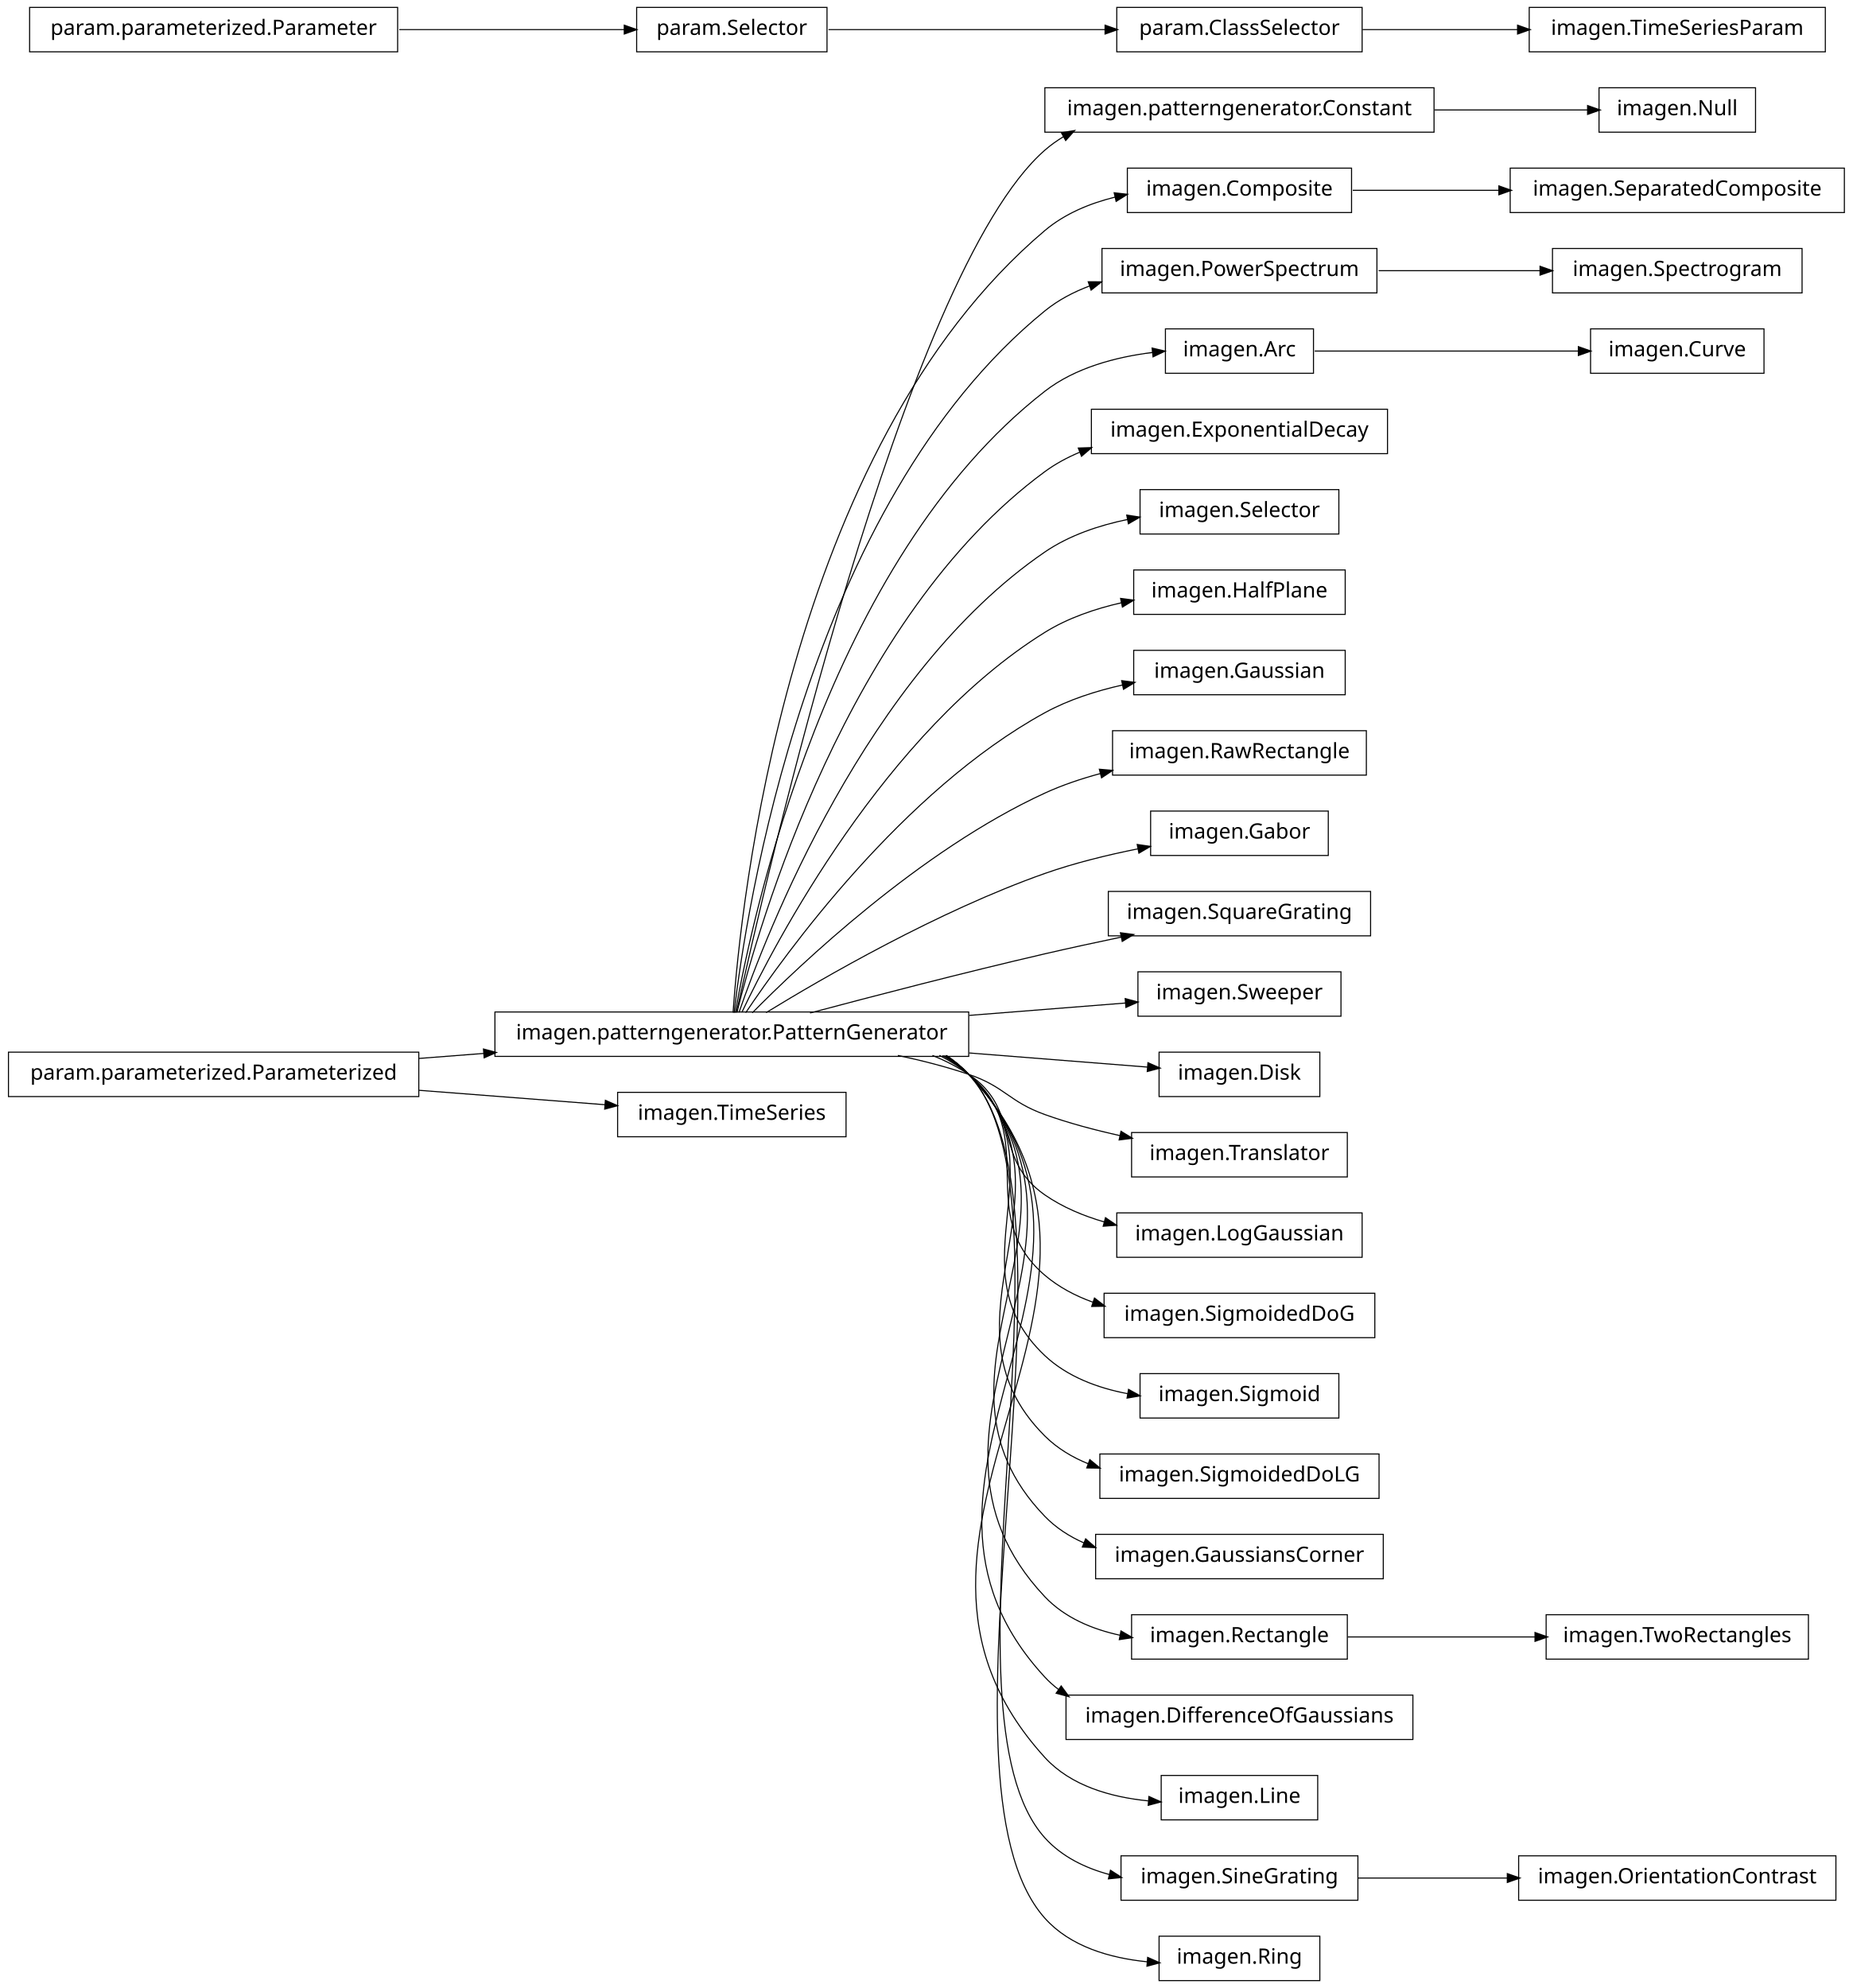
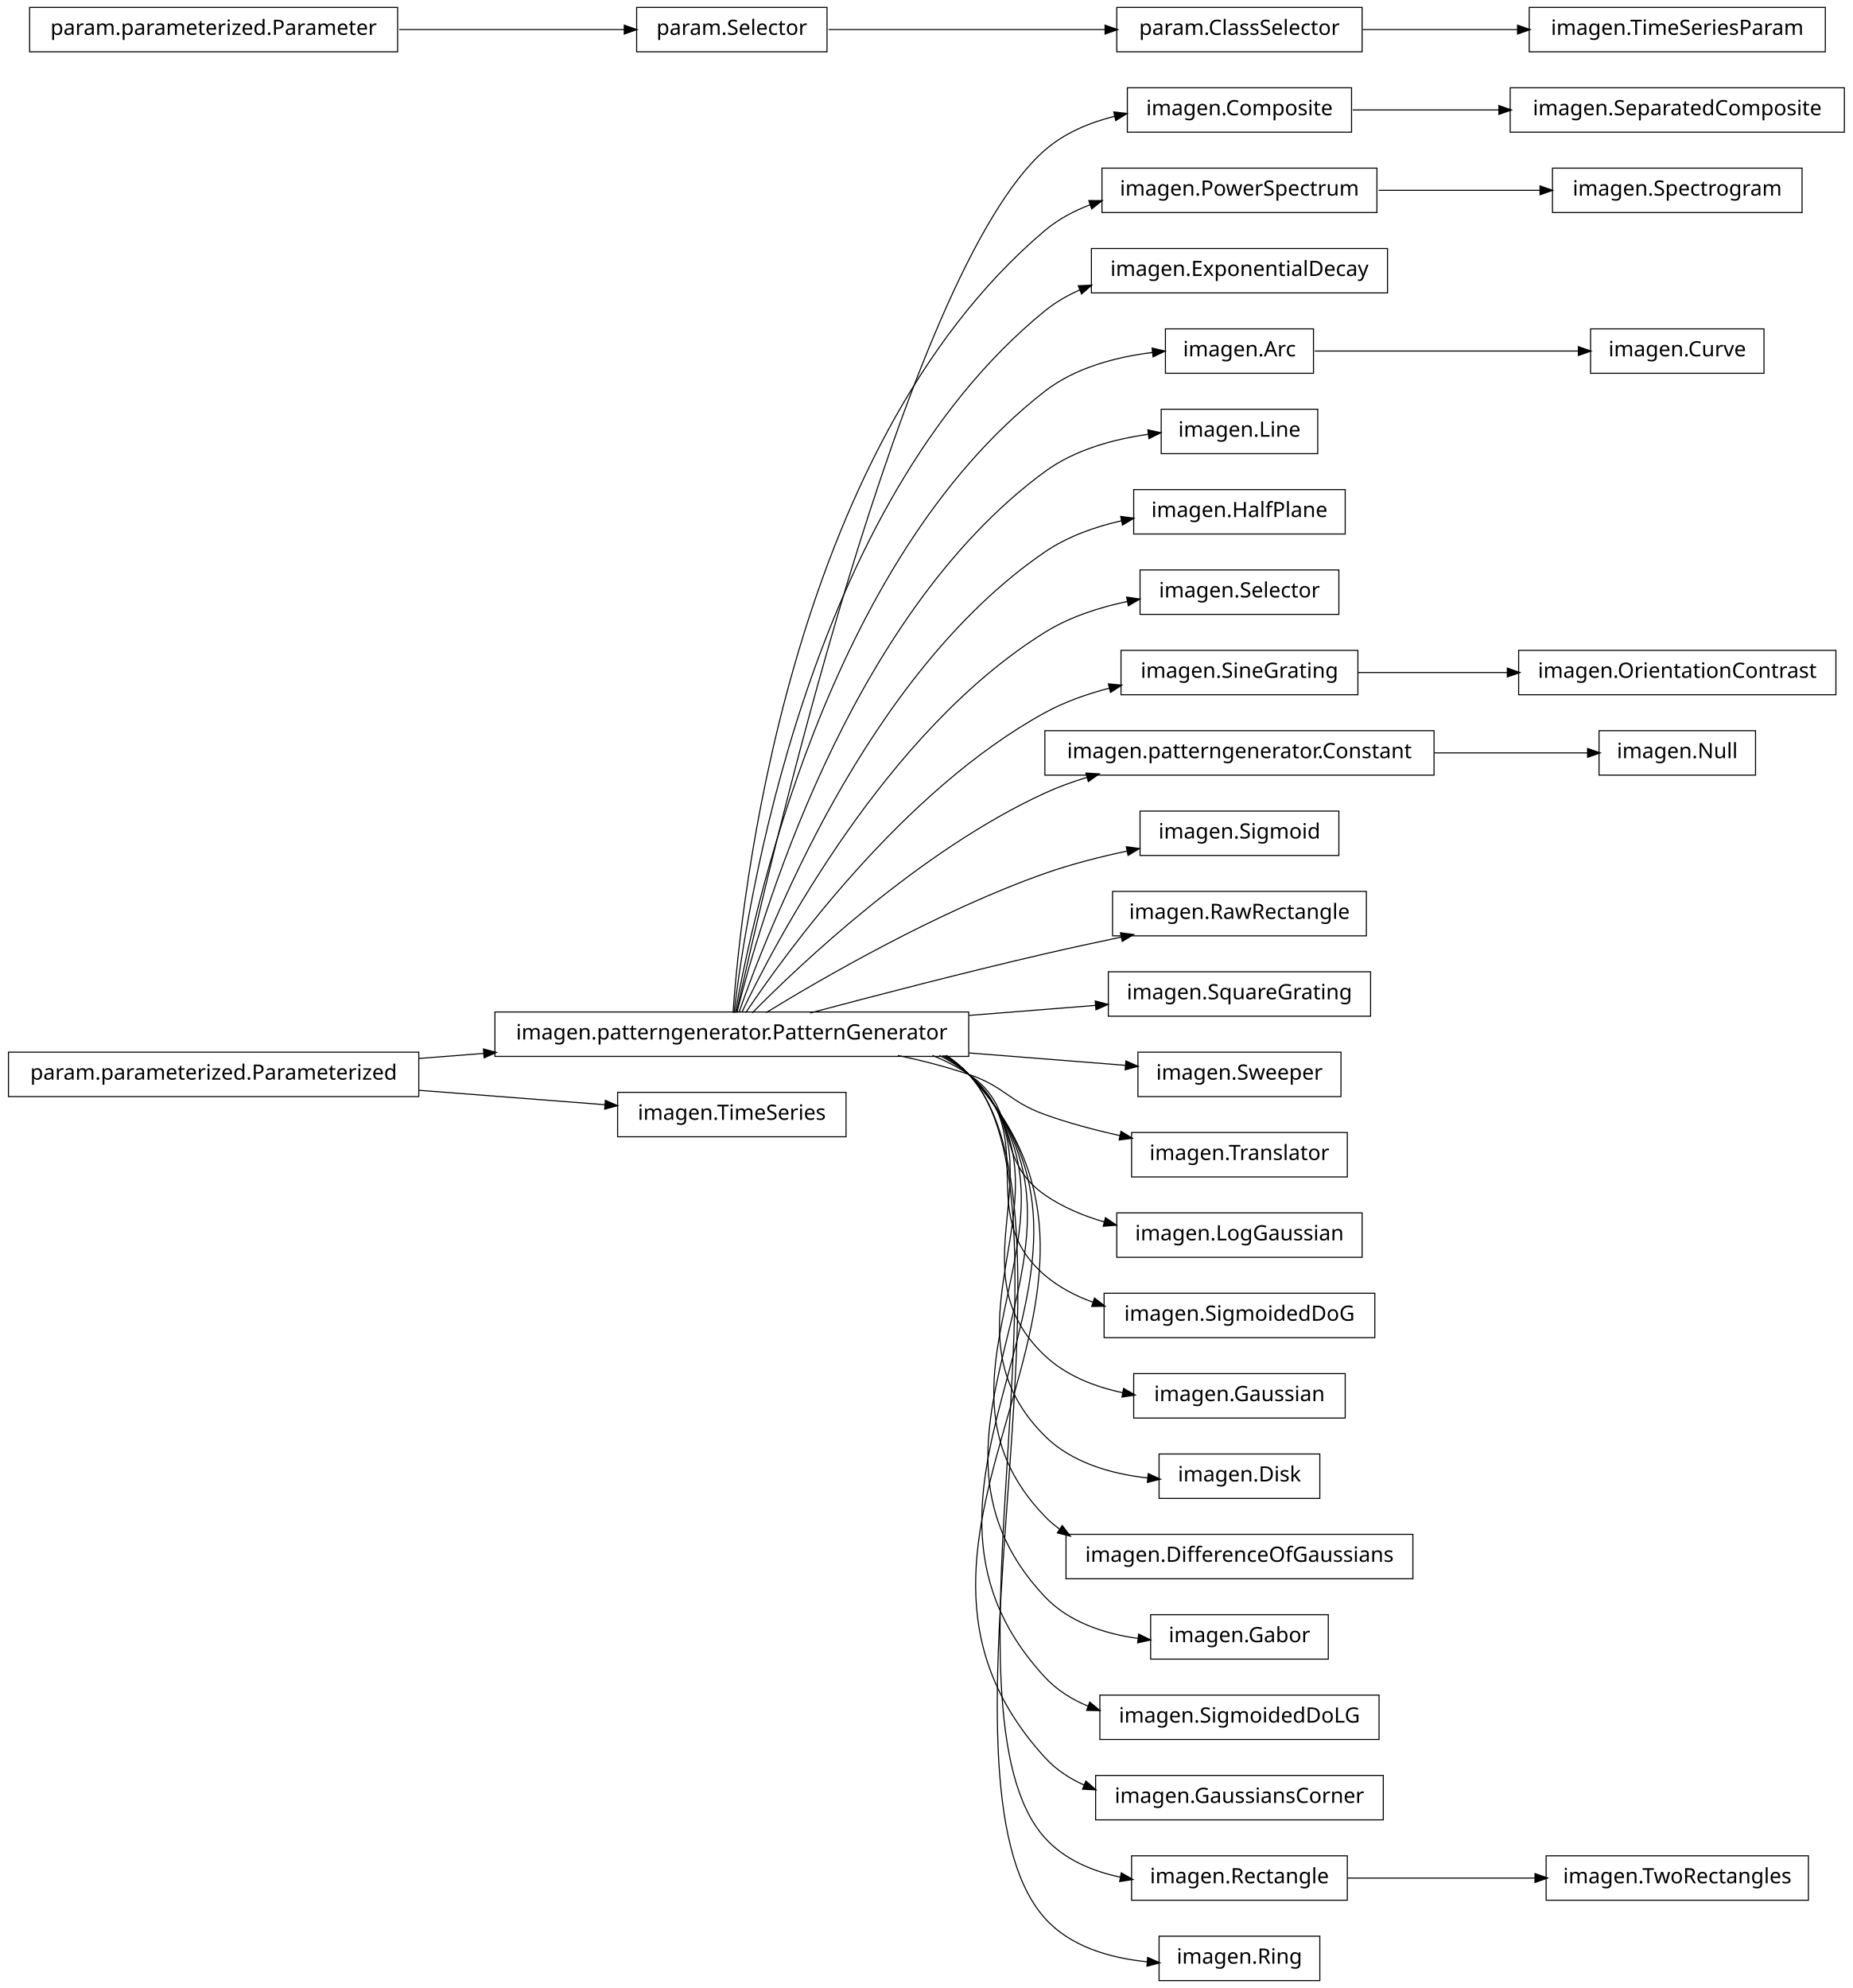
<svg xmlns="http://www.w3.org/2000/svg" width="876pt" height="940pt" viewBox="0.00 0.00 876.00 940.00">
  <g id="graph1" class="graph" transform="scale(1 1) rotate(0) translate(4 936)">
    <polygon fill="white" stroke="white" points="-4,5 -4,-936 873,-936 873,5 -4,5" />
    <g id="node1" class="node">
-       <polygon fill="none" stroke="black" stroke-width="0.5" points="826,-894.5 752,-894.5 752,-873.5 826,-873.5 826,-894.5" />
-       <text text-anchor="middle" x="789" y="-881.5" font-family="Vera" font-size="10.00">imagen.Null</text>
+       <polygon fill="none" stroke="black" stroke-width="0.5" points="635,-894.5 529,-894.5 529,-873.5 635,-873.5 635,-894.5" />
+       <text text-anchor="middle" x="582" y="-881.5" font-family="Vera" font-size="10.00">imagen.Composite</text>
+     </g>
+     <g id="node63" class="node">
+       <polygon fill="none" stroke="black" stroke-width="0.5" points="868,-894.5 710,-894.5 710,-873.5 868,-873.5 868,-894.5" />
+       <text text-anchor="middle" x="789" y="-881.5" font-family="Vera" font-size="10.00">imagen.SeparatedComposite</text>
+     </g>
+     <g id="edge60" class="edge">
+       <path fill="none" stroke="black" stroke-width="0.5" d="M635.577,-884C656.626,-884 681.297,-884 704.625,-884" />
+       <polygon fill="black" stroke="black" points="704.893,-885.75 709.893,-884 704.892,-882.25 704.893,-885.75" />
    </g>
    <g id="node2" class="node">
-       <polygon fill="none" stroke="black" stroke-width="0.5" points="674,-894.5 490,-894.5 490,-873.5 674,-873.5 674,-894.5" />
-       <text text-anchor="middle" x="582" y="-881.5" font-family="Vera" font-size="10.00">imagen.patterngenerator.Constant</text>
-     </g>
-     <g id="edge2" class="edge">
-       <path fill="none" stroke="black" stroke-width="0.5" d="M674.3,-884C699.545,-884 725.69,-884 746.63,-884" />
-       <polygon fill="black" stroke="black" points="746.839,-885.75 751.839,-884 746.838,-882.25 746.839,-885.75" />
-     </g>
-     <g id="node4" class="node">
-       <polygon fill="none" stroke="black" stroke-width="0.5" points="635,-856.5 529,-856.5 529,-835.5 635,-835.5 635,-856.5" />
-       <text text-anchor="middle" x="582" y="-843.5" font-family="Vera" font-size="10.00">imagen.Composite</text>
-     </g>
-     <g id="node58" class="node">
-       <polygon fill="none" stroke="black" stroke-width="0.5" points="868,-856.5 710,-856.5 710,-835.5 868,-835.5 868,-856.5" />
-       <text text-anchor="middle" x="789" y="-843.5" font-family="Vera" font-size="10.00">imagen.SeparatedComposite</text>
-     </g>
-     <g id="edge56" class="edge">
-       <path fill="none" stroke="black" stroke-width="0.5" d="M635.577,-846C656.626,-846 681.297,-846 704.625,-846" />
-       <polygon fill="black" stroke="black" points="704.893,-847.75 709.893,-846 704.892,-844.25 704.893,-847.75" />
-     </g>
-     <g id="node5" class="node">
      <polygon fill="none" stroke="black" stroke-width="0.5" points="454,-457.5 230,-457.5 230,-436.5 454,-436.5 454,-457.5" />
      <text text-anchor="middle" x="342" y="-444.5" font-family="Vera" font-size="10.00">imagen.patterngenerator.PatternGenerator</text>
    </g>
-     <g id="edge20" class="edge">
-       <path fill="none" stroke="black" stroke-width="0.5" d="M344.205,-457.259C356.982,-515.776 423.271,-806.818 490,-865 492.789,-867.432 495.806,-869.582 498.989,-871.481" />
-       <polygon fill="black" stroke="black" points="498.202,-873.045 503.427,-873.917 499.886,-869.977 498.202,-873.045" />
-     </g>
-     <g id="edge4" class="edge">
-       <path fill="none" stroke="black" stroke-width="0.5" d="M342.586,-457.178C346.009,-506.641 367.778,-723.734 490,-827 499.375,-834.921 511.187,-839.826 523.194,-842.806" />
-       <polygon fill="black" stroke="black" points="523.083,-844.574 528.346,-843.967 523.853,-841.16 523.083,-844.574" />
-     </g>
-     <g id="node9" class="node">
-       <polygon fill="none" stroke="black" stroke-width="0.5" points="647,-818.5 517,-818.5 517,-797.5 647,-797.5 647,-818.5" />
-       <text text-anchor="middle" x="582" y="-805.5" font-family="Vera" font-size="10.00">imagen.PowerSpectrum</text>
-     </g>
-     <g id="edge34" class="edge">
-       <path fill="none" stroke="black" stroke-width="0.5" d="M343.054,-457.096C348.456,-503.427 377.339,-697.332 490,-789 496.286,-794.115 503.597,-797.959 511.3,-800.835" />
-       <polygon fill="black" stroke="black" points="510.843,-802.528 516.14,-802.503 511.983,-799.219 510.843,-802.528" />
-     </g>
-     <g id="node16" class="node">
+     <g id="edge2" class="edge">
+       <path fill="none" stroke="black" stroke-width="0.5" d="M344.205,-457.259C356.982,-515.776 423.271,-806.818 490,-865 499.25,-873.065 511.012,-878.031 523.008,-881.022" />
+       <polygon fill="black" stroke="black" points="522.895,-882.791 528.158,-882.186 523.667,-879.377 522.895,-882.791" />
+     </g>
+     <g id="node5" class="node">
+       <polygon fill="none" stroke="black" stroke-width="0.5" points="647,-856.5 517,-856.5 517,-835.5 647,-835.5 647,-856.5" />
+       <text text-anchor="middle" x="582" y="-843.5" font-family="Vera" font-size="10.00">imagen.PowerSpectrum</text>
+     </g>
+     <g id="edge30" class="edge">
+       <path fill="none" stroke="black" stroke-width="0.5" d="M342.586,-457.178C346.009,-506.641 367.778,-723.734 490,-827 496.293,-832.317 503.685,-836.276 511.497,-839.205" />
+       <polygon fill="black" stroke="black" points="511.112,-840.923 516.409,-840.898 512.253,-837.614 511.112,-840.923" />
+     </g>
+     <g id="node8" class="node">
+       <polygon fill="none" stroke="black" stroke-width="0.5" points="652,-818.5 512,-818.5 512,-797.5 652,-797.5 652,-818.5" />
+       <text text-anchor="middle" x="582" y="-805.5" font-family="Vera" font-size="10.00">imagen.ExponentialDecay</text>
+     </g>
+     <g id="edge6" class="edge">
+       <path fill="none" stroke="black" stroke-width="0.5" d="M343.054,-457.096C348.456,-503.427 377.339,-697.332 490,-789 495.04,-793.101 500.741,-796.386 506.773,-799.009" />
+       <polygon fill="black" stroke="black" points="506.153,-800.646 511.445,-800.889 507.459,-797.399 506.153,-800.646" />
+     </g>
+     <g id="node13" class="node">
      <polygon fill="none" stroke="black" stroke-width="0.5" points="617,-780.5 547,-780.5 547,-759.5 617,-759.5 617,-780.5" />
      <text text-anchor="middle" x="582" y="-767.5" font-family="Vera" font-size="10.00">imagen.Arc</text>
    </g>
-     <g id="edge12" class="edge">
+     <g id="edge10" class="edge">
      <path fill="none" stroke="black" stroke-width="0.5" d="M343.642,-457.137C351.211,-500.38 386.877,-670.851 490,-751 504.354,-762.156 523.651,-767.199 540.864,-769.338" />
      <polygon fill="black" stroke="black" points="540.971,-771.11 546.132,-769.912 541.351,-767.63 540.971,-771.11" />
    </g>
-     <g id="node18" class="node">
-       <polygon fill="none" stroke="black" stroke-width="0.5" points="652,-742.5 512,-742.5 512,-721.5 652,-721.5 652,-742.5" />
-       <text text-anchor="middle" x="582" y="-729.5" font-family="Vera" font-size="10.00">imagen.ExponentialDecay</text>
+     <g id="node15" class="node">
+       <polygon fill="none" stroke="black" stroke-width="0.5" points="619,-742.5 545,-742.5 545,-721.5 619,-721.5 619,-742.5" />
+       <text text-anchor="middle" x="582" y="-729.5" font-family="Vera" font-size="10.00">imagen.Line</text>
+     </g>
+     <g id="edge12" class="edge">
+       <path fill="none" stroke="black" stroke-width="0.5" d="M344.397,-457.219C354.341,-497.199 396.286,-644.188 490,-713 504.058,-723.322 522.425,-728.336 539.047,-730.676" />
+       <polygon fill="black" stroke="black" points="538.964,-732.429 544.143,-731.319 539.402,-728.956 538.964,-732.429" />
+     </g>
+     <g id="node17" class="node">
+       <polygon fill="none" stroke="black" stroke-width="0.5" points="632,-704.5 532,-704.5 532,-683.5 632,-683.5 632,-704.5" />
+       <text text-anchor="middle" x="582" y="-691.5" font-family="Vera" font-size="10.00">imagen.HalfPlane</text>
    </g>
    <g id="edge14" class="edge">
-       <path fill="none" stroke="black" stroke-width="0.5" d="M344.397,-457.219C354.341,-497.199 396.286,-644.188 490,-713 495.032,-716.695 500.617,-719.71 506.476,-722.166" />
-       <polygon fill="black" stroke="black" points="506.162,-723.921 511.456,-724.099 507.429,-720.658 506.162,-723.921" />
-     </g>
-     <g id="node20" class="node">
-       <polygon fill="none" stroke="black" stroke-width="0.5" points="629,-704.5 535,-704.5 535,-683.5 629,-683.5 629,-704.5" />
-       <text text-anchor="middle" x="582" y="-691.5" font-family="Vera" font-size="10.00">imagen.Selector</text>
+       <path fill="none" stroke="black" stroke-width="0.5" d="M345.371,-457.24C357.895,-493.576 405.443,-617.232 490,-675 500.7,-682.31 513.62,-686.912 526.351,-689.784" />
+       <polygon fill="black" stroke="black" points="526.154,-691.53 531.406,-690.838 526.868,-688.104 526.154,-691.53" />
+     </g>
+     <g id="node19" class="node">
+       <polygon fill="none" stroke="black" stroke-width="0.5" points="629,-666.5 535,-666.5 535,-645.5 629,-645.5 629,-666.5" />
+       <text text-anchor="middle" x="582" y="-653.5" font-family="Vera" font-size="10.00">imagen.Selector</text>
    </g>
    <g id="edge16" class="edge">
-       <path fill="none" stroke="black" stroke-width="0.5" d="M345.371,-457.24C357.895,-493.576 405.443,-617.232 490,-675 501.514,-682.866 515.599,-687.597 529.254,-690.41" />
-       <polygon fill="black" stroke="black" points="529.02,-692.147 534.259,-691.362 529.674,-688.709 529.02,-692.147" />
-     </g>
-     <g id="node22" class="node">
-       <polygon fill="none" stroke="black" stroke-width="0.5" points="632,-666.5 532,-666.5 532,-645.5 632,-645.5 632,-666.5" />
-       <text text-anchor="middle" x="582" y="-653.5" font-family="Vera" font-size="10.00">imagen.HalfPlane</text>
+       <path fill="none" stroke="black" stroke-width="0.5" d="M346.723,-457.3C362.136,-489.668 414.37,-589.969 490,-637 501.718,-644.287 515.74,-648.833 529.263,-651.653" />
+       <polygon fill="black" stroke="black" points="528.975,-653.38 534.217,-652.616 529.643,-649.944 528.975,-653.38" />
+     </g>
+     <g id="node21" class="node">
+       <polygon fill="none" stroke="black" stroke-width="0.5" points="638,-628.5 526,-628.5 526,-607.5 638,-607.5 638,-628.5" />
+       <text text-anchor="middle" x="582" y="-615.5" font-family="Vera" font-size="10.00">imagen.SineGrating</text>
    </g>
    <g id="edge18" class="edge">
-       <path fill="none" stroke="black" stroke-width="0.5" d="M346.723,-457.3C362.136,-489.668 414.37,-589.969 490,-637 500.882,-643.767 513.75,-648.17 526.361,-651.023" />
-       <polygon fill="black" stroke="black" points="526.11,-652.758 531.364,-652.078 526.833,-649.334 526.11,-652.758" />
+       <path fill="none" stroke="black" stroke-width="0.5" d="M348.572,-457.145C367.101,-484.853 422.812,-562.191 490,-599 499.427,-604.165 510.097,-607.929 520.747,-610.672" />
+       <polygon fill="black" stroke="black" points="520.361,-612.38 525.634,-611.862 521.19,-608.979 520.361,-612.38" />
+     </g>
+     <g id="node23" class="node">
+       <polygon fill="none" stroke="black" stroke-width="0.5" points="674,-590.5 490,-590.5 490,-569.5 674,-569.5 674,-590.5" />
+       <text text-anchor="middle" x="582" y="-577.5" font-family="Vera" font-size="10.00">imagen.patterngenerator.Constant</text>
+     </g>
+     <g id="edge20" class="edge">
+       <path fill="none" stroke="black" stroke-width="0.5" d="M351.684,-457.097C373.872,-479.589 431.039,-533.959 490,-561 496.384,-563.928 503.223,-566.408 510.184,-568.509" />
+       <polygon fill="black" stroke="black" points="509.729,-570.199 515.019,-569.903 510.699,-566.836 509.729,-570.199" />
    </g>
    <g id="node25" class="node">
-       <polygon fill="none" stroke="black" stroke-width="0.5" points="632,-628.5 532,-628.5 532,-607.5 632,-607.5 632,-628.5" />
-       <text text-anchor="middle" x="582" y="-615.5" font-family="Vera" font-size="10.00">imagen.Gaussian</text>
+       <polygon fill="none" stroke="black" stroke-width="0.5" points="629,-552.5 535,-552.5 535,-531.5 629,-531.5 629,-552.5" />
+       <text text-anchor="middle" x="582" y="-539.5" font-family="Vera" font-size="10.00">imagen.Sigmoid</text>
    </g>
    <g id="edge22" class="edge">
-       <path fill="none" stroke="black" stroke-width="0.5" d="M348.572,-457.145C367.101,-484.853 422.812,-562.191 490,-599 501.238,-605.157 514.244,-609.324 526.874,-612.143" />
-       <polygon fill="black" stroke="black" points="526.626,-613.879 531.879,-613.196 527.346,-610.454 526.626,-613.879" />
+       <path fill="none" stroke="black" stroke-width="0.5" d="M358.209,-457.194C384.757,-473.453 439.606,-505.229 490,-523 502.356,-527.357 516.018,-530.851 528.948,-533.594" />
+       <polygon fill="black" stroke="black" points="528.803,-535.351 534.054,-534.647 529.51,-531.923 528.803,-535.351" />
    </g>
    <g id="node27" class="node">
-       <polygon fill="none" stroke="black" stroke-width="0.5" points="642,-590.5 522,-590.5 522,-569.5 642,-569.5 642,-590.5" />
-       <text text-anchor="middle" x="582" y="-577.5" font-family="Vera" font-size="10.00">imagen.RawRectangle</text>
+       <polygon fill="none" stroke="black" stroke-width="0.5" points="642,-514.5 522,-514.5 522,-493.5 642,-493.5 642,-514.5" />
+       <text text-anchor="middle" x="582" y="-501.5" font-family="Vera" font-size="10.00">imagen.RawRectangle</text>
    </g>
    <g id="edge24" class="edge">
-       <path fill="none" stroke="black" stroke-width="0.5" d="M351.684,-457.097C373.872,-479.589 431.039,-533.959 490,-561 498.255,-564.786 507.273,-567.824 516.329,-570.26" />
-       <polygon fill="black" stroke="black" points="516.082,-572.004 521.361,-571.553 516.953,-568.614 516.082,-572.004" />
-     </g>
-     <g id="node29" class="node">
-       <polygon fill="none" stroke="black" stroke-width="0.5" points="624,-552.5 540,-552.5 540,-531.5 624,-531.5 624,-552.5" />
-       <text text-anchor="middle" x="582" y="-539.5" font-family="Vera" font-size="10.00">imagen.Gabor</text>
-     </g>
-     <g id="edge26" class="edge">
-       <path fill="none" stroke="black" stroke-width="0.5" d="M358.209,-457.194C384.757,-473.453 439.606,-505.229 490,-523 503.973,-527.927 519.614,-531.75 533.98,-534.632" />
-       <polygon fill="black" stroke="black" points="533.967,-536.412 539.209,-535.652 534.636,-532.977 533.967,-536.412" />
-     </g>
-     <g id="node31" class="node">
-       <polygon fill="none" stroke="black" stroke-width="0.5" points="644,-514.5 520,-514.5 520,-493.5 644,-493.5 644,-514.5" />
-       <text text-anchor="middle" x="582" y="-501.5" font-family="Vera" font-size="10.00">imagen.SquareGrating</text>
-     </g>
-     <g id="edge28" class="edge">
      <path fill="none" stroke="black" stroke-width="0.5" d="M378.982,-457.017C408.848,-464.981 452.009,-476.205 490,-485 501.678,-487.704 514.235,-490.421 526.202,-492.921" />
      <polygon fill="black" stroke="black" points="526.039,-494.675 531.29,-493.979 526.751,-491.248 526.039,-494.675" />
    </g>
-     <g id="node34" class="node">
-       <polygon fill="none" stroke="black" stroke-width="0.5" points="630,-476.5 534,-476.5 534,-455.5 630,-455.5 630,-476.5" />
-       <text text-anchor="middle" x="582" y="-463.5" font-family="Vera" font-size="10.00">imagen.Sweeper</text>
-     </g>
-     <g id="edge32" class="edge">
-       <path fill="none" stroke="black" stroke-width="0.5" d="M454.27,-455.888C480.021,-457.927 506.249,-460.003 528.184,-461.74" />
-       <polygon fill="black" stroke="black" points="528.251,-463.5 533.374,-462.15 528.527,-460.011 528.251,-463.5" />
-     </g>
-     <g id="node37" class="node">
-       <polygon fill="none" stroke="black" stroke-width="0.5" points="620,-438.5 544,-438.5 544,-417.5 620,-417.5 620,-438.5" />
-       <text text-anchor="middle" x="582" y="-425.5" font-family="Vera" font-size="10.00">imagen.Disk</text>
-     </g>
-     <g id="edge36" class="edge">
-       <path fill="none" stroke="black" stroke-width="0.5" d="M454.27,-438.112C484.213,-435.741 514.8,-433.32 538.533,-431.441" />
-       <polygon fill="black" stroke="black" points="538.951,-433.164 543.797,-431.024 538.675,-429.675 538.951,-433.164" />
-     </g>
-     <g id="node39" class="node">
+     <g id="node29" class="node">
+       <polygon fill="none" stroke="black" stroke-width="0.5" points="644,-476.5 520,-476.5 520,-455.5 644,-455.5 644,-476.5" />
+       <text text-anchor="middle" x="582" y="-463.5" font-family="Vera" font-size="10.00">imagen.SquareGrating</text>
+     </g>
+     <g id="edge26" class="edge">
+       <path fill="none" stroke="black" stroke-width="0.5" d="M454.27,-455.888C474.677,-457.504 495.384,-459.143 514.015,-460.618" />
+       <polygon fill="black" stroke="black" points="514.091,-462.379 519.213,-461.029 514.367,-458.89 514.091,-462.379" />
+     </g>
+     <g id="node31" class="node">
+       <polygon fill="none" stroke="black" stroke-width="0.5" points="630,-438.5 534,-438.5 534,-417.5 630,-417.5 630,-438.5" />
+       <text text-anchor="middle" x="582" y="-425.5" font-family="Vera" font-size="10.00">imagen.Sweeper</text>
+     </g>
+     <g id="edge28" class="edge">
+       <path fill="none" stroke="black" stroke-width="0.5" d="M454.27,-438.112C480.021,-436.073 506.249,-433.997 528.184,-432.26" />
+       <polygon fill="black" stroke="black" points="528.527,-433.989 533.374,-431.85 528.251,-430.5 528.527,-433.989" />
+     </g>
+     <g id="node38" class="node">
      <polygon fill="none" stroke="black" stroke-width="0.5" points="633,-400.5 531,-400.5 531,-379.5 633,-379.5 633,-400.5" />
      <text text-anchor="middle" x="582" y="-387.5" font-family="Vera" font-size="10.00">imagen.Translator</text>
    </g>
-     <g id="edge38" class="edge">
+     <g id="edge36" class="edge">
      <path fill="none" stroke="black" stroke-width="0.5" d="M420.515,-436.949C431.895,-434.553 443.353,-431.609 454,-428 471.134,-422.192 472.972,-415.112 490,-409 501.282,-404.95 513.67,-401.659 525.598,-399.026" />
      <polygon fill="black" stroke="black" points="526.155,-400.696 530.677,-397.937 525.422,-397.274 526.155,-400.696" />
    </g>
-     <g id="node41" class="node">
+     <g id="node40" class="node">
      <polygon fill="none" stroke="black" stroke-width="0.5" points="640,-362.5 524,-362.5 524,-341.5 640,-341.5 640,-362.5" />
      <text text-anchor="middle" x="582" y="-349.5" font-family="Vera" font-size="10.00">imagen.LogGaussian</text>
    </g>
-     <g id="edge40" class="edge">
+     <g id="edge38" class="edge">
      <path fill="none" stroke="black" stroke-width="0.5" d="M436.846,-436.968C442.881,-434.512 448.666,-431.554 454,-428 478.935,-411.386 465.365,-388.056 490,-371 498.412,-365.176 508.226,-361.065 518.25,-358.178" />
      <polygon fill="black" stroke="black" points="518.805,-359.841 523.182,-356.857 517.9,-356.46 518.805,-359.841" />
    </g>
-     <g id="node43" class="node">
+     <g id="node42" class="node">
      <polygon fill="none" stroke="black" stroke-width="0.5" points="646,-324.5 518,-324.5 518,-303.5 646,-303.5 646,-324.5" />
      <text text-anchor="middle" x="582" y="-311.5" font-family="Vera" font-size="10.00">imagen.SigmoidedDoG</text>
    </g>
-     <g id="edge42" class="edge">
+     <g id="edge40" class="edge">
      <path fill="none" stroke="black" stroke-width="0.5" d="M440.125,-436.98C445.063,-434.476 449.735,-431.508 454,-428 488.872,-399.318 455.644,-362.298 490,-333 496.577,-327.391 504.374,-323.29 512.604,-320.313" />
      <polygon fill="black" stroke="black" points="513.58,-321.834 517.777,-318.602 512.481,-318.511 513.58,-321.834" />
    </g>
-     <g id="node45" class="node">
-       <polygon fill="none" stroke="black" stroke-width="0.5" points="629,-286.5 535,-286.5 535,-265.5 629,-265.5 629,-286.5" />
-       <text text-anchor="middle" x="582" y="-273.5" font-family="Vera" font-size="10.00">imagen.Sigmoid</text>
+     <g id="node46" class="node">
+       <polygon fill="none" stroke="black" stroke-width="0.5" points="632,-286.5 532,-286.5 532,-265.5 632,-265.5 632,-286.5" />
+       <text text-anchor="middle" x="582" y="-273.5" font-family="Vera" font-size="10.00">imagen.Gaussian</text>
    </g>
    <g id="edge44" class="edge">
-       <path fill="none" stroke="black" stroke-width="0.5" d="M441.576,-436.896C446.023,-434.39 450.204,-431.447 454,-428 499.336,-386.832 445.404,-336.968 490,-295 500.578,-285.045 514.931,-279.717 529.152,-277.002" />
-       <polygon fill="black" stroke="black" points="529.741,-278.677 534.378,-276.116 529.156,-275.226 529.741,-278.677" />
-     </g>
-     <g id="node47" class="node">
-       <polygon fill="none" stroke="black" stroke-width="0.5" points="648,-248.5 516,-248.5 516,-227.5 648,-227.5 648,-248.5" />
-       <text text-anchor="middle" x="582" y="-235.5" font-family="Vera" font-size="10.00">imagen.SigmoidedDoLG</text>
+       <path fill="none" stroke="black" stroke-width="0.5" d="M441.576,-436.896C446.023,-434.39 450.204,-431.447 454,-428 499.336,-386.832 445.404,-336.968 490,-295 500.049,-285.543 513.505,-280.262 527.018,-277.429" />
+       <polygon fill="black" stroke="black" points="527.403,-279.137 531.993,-276.493 526.756,-275.698 527.403,-279.137" />
+     </g>
+     <g id="node48" class="node">
+       <polygon fill="none" stroke="black" stroke-width="0.5" points="620,-248.5 544,-248.5 544,-227.5 620,-227.5 620,-248.5" />
+       <text text-anchor="middle" x="582" y="-235.5" font-family="Vera" font-size="10.00">imagen.Disk</text>
    </g>
    <g id="edge46" class="edge">
-       <path fill="none" stroke="black" stroke-width="0.5" d="M442.322,-436.855C446.517,-434.348 450.445,-431.417 454,-428 509.991,-374.176 434.977,-311.813 490,-257 495.837,-251.186 502.952,-246.926 510.615,-243.834" />
-       <polygon fill="black" stroke="black" points="511.361,-245.424 515.45,-242.056 510.153,-242.139 511.361,-245.424" />
-     </g>
-     <g id="node49" class="node">
-       <polygon fill="none" stroke="black" stroke-width="0.5" points="650,-210.5 514,-210.5 514,-189.5 650,-189.5 650,-210.5" />
-       <text text-anchor="middle" x="582" y="-197.5" font-family="Vera" font-size="10.00">imagen.GaussiansCorner</text>
+       <path fill="none" stroke="black" stroke-width="0.5" d="M442.322,-436.855C446.517,-434.348 450.445,-431.417 454,-428 509.991,-374.176 434.977,-311.813 490,-257 502.67,-244.378 521.366,-239.083 538.601,-237.154" />
+       <polygon fill="black" stroke="black" points="539.079,-238.867 543.894,-236.659 538.753,-235.382 539.079,-238.867" />
+     </g>
+     <g id="node50" class="node">
+       <polygon fill="none" stroke="black" stroke-width="0.5" points="664,-210.5 500,-210.5 500,-189.5 664,-189.5 664,-210.5" />
+       <text text-anchor="middle" x="582" y="-197.5" font-family="Vera" font-size="10.00">imagen.DifferenceOfGaussians</text>
    </g>
    <g id="edge48" class="edge">
-       <path fill="none" stroke="black" stroke-width="0.5" d="M442.975,-436.706C446.942,-434.226 450.649,-431.343 454,-428 520.734,-361.435 424.462,-286.743 490,-219 495.252,-213.571 501.614,-209.485 508.514,-206.433" />
-       <polygon fill="black" stroke="black" points="509.383,-207.97 513.369,-204.482 508.077,-204.723 509.383,-207.97" />
+       <path fill="none" stroke="black" stroke-width="0.5" d="M442.975,-436.706C446.942,-434.226 450.649,-431.343 454,-428 520.734,-361.435 424.462,-286.743 490,-219 492.126,-216.802 494.435,-214.824 496.887,-213.046" />
+       <polygon fill="black" stroke="black" points="498.226,-214.261 501.448,-210.057 496.307,-211.334 498.226,-214.261" />
    </g>
    <g id="node52" class="node">
-       <polygon fill="none" stroke="black" stroke-width="0.5" points="633,-172.5 531,-172.5 531,-151.5 633,-151.5 633,-172.5" />
-       <text text-anchor="middle" x="582" y="-159.5" font-family="Vera" font-size="10.00">imagen.Rectangle</text>
-     </g>
-     <g id="edge58" class="edge">
-       <path fill="none" stroke="black" stroke-width="0.5" d="M443.082,-436.812C447.02,-434.304 450.692,-431.386 454,-428 531.525,-348.646 413.9,-261.722 490,-181 499.366,-171.065 512.445,-165.596 525.808,-162.735" />
-       <polygon fill="black" stroke="black" points="526.153,-164.45 530.737,-161.795 525.498,-161.012 526.153,-164.45" />
+       <polygon fill="none" stroke="black" stroke-width="0.5" points="624,-172.5 540,-172.5 540,-151.5 624,-151.5 624,-172.5" />
+       <text text-anchor="middle" x="582" y="-159.5" font-family="Vera" font-size="10.00">imagen.Gabor</text>
+     </g>
+     <g id="edge50" class="edge">
+       <path fill="none" stroke="black" stroke-width="0.5" d="M443.082,-436.812C447.02,-434.304 450.692,-431.386 454,-428 531.525,-348.646 413.9,-261.722 490,-181 501.355,-168.955 518.169,-163.474 534.327,-161.246" />
+       <polygon fill="black" stroke="black" points="534.554,-162.982 539.314,-160.656 534.143,-159.506 534.554,-162.982" />
+     </g>
+     <g id="node54" class="node">
+       <polygon fill="none" stroke="black" stroke-width="0.5" points="648,-134.5 516,-134.5 516,-113.5 648,-113.5 648,-134.5" />
+       <text text-anchor="middle" x="582" y="-121.5" font-family="Vera" font-size="10.00">imagen.SigmoidedDoLG</text>
+     </g>
+     <g id="edge52" class="edge">
+       <path fill="none" stroke="black" stroke-width="0.5" d="M443.162,-436.889C447.079,-434.361 450.725,-431.417 454,-428 542.345,-335.828 403.31,-236.73 490,-143 495.686,-136.852 502.792,-132.407 510.519,-129.227" />
+       <polygon fill="black" stroke="black" points="511.329,-130.793 515.404,-127.407 510.107,-127.513 511.329,-130.793" />
    </g>
    <g id="node56" class="node">
-       <polygon fill="none" stroke="black" stroke-width="0.5" points="664,-134.5 500,-134.5 500,-113.5 664,-113.5 664,-134.5" />
-       <text text-anchor="middle" x="582" y="-121.5" font-family="Vera" font-size="10.00">imagen.DifferenceOfGaussians</text>
+       <polygon fill="none" stroke="black" stroke-width="0.5" points="650,-96.5 514,-96.5 514,-75.5 650,-75.5 650,-96.5" />
+       <text text-anchor="middle" x="582" y="-83.5" font-family="Vera" font-size="10.00">imagen.GaussiansCorner</text>
    </g>
    <g id="edge54" class="edge">
-       <path fill="none" stroke="black" stroke-width="0.5" d="M443.162,-436.889C447.079,-434.361 450.725,-431.417 454,-428 542.345,-335.828 403.31,-236.73 490,-143 492.007,-140.83 494.191,-138.872 496.517,-137.107" />
-       <polygon fill="black" stroke="black" points="497.717,-138.406 500.85,-134.133 495.737,-135.52 497.717,-138.406" />
-     </g>
-     <g id="node61" class="node">
-       <polygon fill="none" stroke="black" stroke-width="0.5" points="619,-96.5 545,-96.5 545,-75.5 619,-75.5 619,-96.5" />
-       <text text-anchor="middle" x="582" y="-83.5" font-family="Vera" font-size="10.00">imagen.Line</text>
-     </g>
-     <g id="edge60" class="edge">
-       <path fill="none" stroke="black" stroke-width="0.5" d="M443.223,-436.948C447.125,-434.404 450.75,-431.441 454,-428 553.183,-322.991 392.702,-211.758 490,-105 502.246,-91.563 521.27,-86.226 538.848,-84.482" />
-       <polygon fill="black" stroke="black" points="539.403,-86.193 544.248,-84.051 539.124,-82.704 539.403,-86.193" />
-     </g>
-     <g id="node65" class="node">
-       <polygon fill="none" stroke="black" stroke-width="0.5" points="638,-58.5 526,-58.5 526,-37.5 638,-37.5 638,-58.5" />
-       <text text-anchor="middle" x="582" y="-45.5" font-family="Vera" font-size="10.00">imagen.SineGrating</text>
-     </g>
-     <g id="edge64" class="edge">
-       <path fill="none" stroke="black" stroke-width="0.5" d="M443.273,-436.994C447.161,-434.438 450.77,-431.46 454,-428 509.017,-369.07 436.041,-126.9 490,-67 498.023,-58.093 509.023,-52.735 520.629,-49.621" />
-       <polygon fill="black" stroke="black" points="521.179,-51.289 525.633,-48.421 520.363,-47.886 521.179,-51.289" />
-     </g>
-     <g id="node71" class="node">
+       <path fill="none" stroke="black" stroke-width="0.5" d="M443.223,-436.948C447.125,-434.404 450.75,-431.441 454,-428 553.183,-322.991 392.702,-211.758 490,-105 495.177,-99.32 501.566,-95.087 508.544,-91.961" />
+       <polygon fill="black" stroke="black" points="509.485,-93.468 513.462,-89.969 508.171,-90.224 509.485,-93.468" />
+     </g>
+     <g id="node59" class="node">
+       <polygon fill="none" stroke="black" stroke-width="0.5" points="633,-58.5 531,-58.5 531,-37.5 633,-37.5 633,-58.5" />
+       <text text-anchor="middle" x="582" y="-45.5" font-family="Vera" font-size="10.00">imagen.Rectangle</text>
+     </g>
+     <g id="edge62" class="edge">
+       <path fill="none" stroke="black" stroke-width="0.5" d="M443.273,-436.994C447.161,-434.438 450.77,-431.46 454,-428 509.017,-369.07 436.041,-126.9 490,-67 499.236,-56.747 512.416,-51.196 525.925,-48.359" />
+       <polygon fill="black" stroke="black" points="526.314,-50.067 530.91,-47.433 525.674,-46.626 526.314,-50.067" />
+     </g>
+     <g id="node67" class="node">
      <polygon fill="none" stroke="black" stroke-width="0.5" points="620,-20.5 544,-20.5 544,0.5 620,0.5 620,-20.5" />
      <text text-anchor="middle" x="582" y="-7.5" font-family="Vera" font-size="10.00">imagen.Ring</text>
    </g>
-     <g id="edge70" class="edge">
+     <g id="edge66" class="edge">
      <path fill="none" stroke="black" stroke-width="0.5" d="M443.796,-436.709C447.49,-434.215 450.92,-431.33 454,-428 514.447,-362.64 430.726,-95.426 490,-29 502.006,-15.546 520.801,-10.169 538.283,-8.402" />
      <polygon fill="black" stroke="black" points="538.815,-10.114 543.657,-7.965 538.531,-6.626 538.815,-10.114" />
+     </g>
+     <g id="node4" class="node">
+       <polygon fill="none" stroke="black" stroke-width="0.5" points="848,-856.5 730,-856.5 730,-835.5 848,-835.5 848,-856.5" />
+       <text text-anchor="middle" x="789" y="-843.5" font-family="Vera" font-size="10.00">imagen.Spectrogram</text>
+     </g>
+     <g id="edge4" class="edge">
+       <path fill="none" stroke="black" stroke-width="0.5" d="M647.781,-846C672.206,-846 699.878,-846 724.214,-846" />
+       <polygon fill="black" stroke="black" points="724.354,-847.75 729.354,-846 724.354,-844.25 724.354,-847.75" />
    </g>
    <g id="node7" class="node">
      <polygon fill="none" stroke="black" stroke-width="0.5" points="194,-438.5 5.68434e-14,-438.5 0,-417.5 194,-417.5 194,-438.5" />
      <text text-anchor="middle" x="97" y="-425.5" font-family="Vera" font-size="10.00">param.parameterized.Parameterized</text>
    </g>
-     <g id="edge30" class="edge">
+     <g id="edge64" class="edge">
      <path fill="none" stroke="black" stroke-width="0.5" d="M194.182,-435.537C204.286,-436.32 214.629,-437.122 224.922,-437.92" />
      <polygon fill="black" stroke="black" points="224.849,-439.67 229.969,-438.312 225.12,-436.18 224.849,-439.67" />
    </g>
-     <g id="node11" class="node">
+     <g id="node36" class="node">
      <polygon fill="none" stroke="black" stroke-width="0.5" points="396,-419.5 288,-419.5 288,-398.5 396,-398.5 396,-419.5" />
      <text text-anchor="middle" x="342" y="-406.5" font-family="Vera" font-size="10.00">imagen.TimeSeries</text>
    </g>
-     <g id="edge8" class="edge">
+     <g id="edge34" class="edge">
      <path fill="none" stroke="black" stroke-width="0.5" d="M194.182,-420.463C223.866,-418.161 255.624,-415.699 282.066,-413.648" />
      <polygon fill="black" stroke="black" points="282.431,-415.375 287.281,-413.244 282.161,-411.885 282.431,-415.375" />
    </g>
-     <g id="node8" class="node">
-       <polygon fill="none" stroke="black" stroke-width="0.5" points="848,-818.5 730,-818.5 730,-797.5 848,-797.5 848,-818.5" />
-       <text text-anchor="middle" x="789" y="-805.5" font-family="Vera" font-size="10.00">imagen.Spectrogram</text>
-     </g>
-     <g id="edge6" class="edge">
-       <path fill="none" stroke="black" stroke-width="0.5" d="M647.781,-808C672.206,-808 699.878,-808 724.214,-808" />
-       <polygon fill="black" stroke="black" points="724.354,-809.75 729.354,-808 724.354,-806.25 724.354,-809.75" />
-     </g>
-     <g id="node13" class="node">
+     <g id="node10" class="node">
      <polygon fill="none" stroke="black" stroke-width="0.5" points="387,-932.5 297,-932.5 297,-911.5 387,-911.5 387,-932.5" />
      <text text-anchor="middle" x="342" y="-919.5" font-family="Vera" font-size="10.00">param.Selector</text>
    </g>
-     <g id="node63" class="node">
+     <g id="node34" class="node">
      <polygon fill="none" stroke="black" stroke-width="0.5" points="640,-932.5 524,-932.5 524,-911.5 640,-911.5 640,-932.5" />
      <text text-anchor="middle" x="582" y="-919.5" font-family="Vera" font-size="10.00">param.ClassSelector</text>
    </g>
-     <g id="edge62" class="edge">
+     <g id="edge32" class="edge">
      <path fill="none" stroke="black" stroke-width="0.5" d="M387.707,-922C424.748,-922 477.358,-922 518.494,-922" />
      <polygon fill="black" stroke="black" points="518.706,-923.75 523.706,-922 518.706,-920.25 518.706,-923.75" />
    </g>
-     <g id="node14" class="node">
+     <g id="node11" class="node">
      <polygon fill="none" stroke="black" stroke-width="0.5" points="184,-932.5 10,-932.5 10,-911.5 184,-911.5 184,-932.5" />
      <text text-anchor="middle" x="97" y="-919.5" font-family="Vera" font-size="10.00">param.parameterized.Parameter</text>
    </g>
-     <g id="edge10" class="edge">
+     <g id="edge8" class="edge">
      <path fill="none" stroke="black" stroke-width="0.5" d="M184.759,-922C220.453,-922 260.436,-922 291.152,-922" />
      <polygon fill="black" stroke="black" points="291.387,-923.75 296.387,-922 291.387,-920.25 291.387,-923.75" />
    </g>
-     <g id="node54" class="node">
+     <g id="node44" class="node">
      <polygon fill="none" stroke="black" stroke-width="0.5" points="830,-780.5 748,-780.5 748,-759.5 830,-759.5 830,-780.5" />
      <text text-anchor="middle" x="789" y="-767.5" font-family="Vera" font-size="10.00">imagen.Curve</text>
    </g>
-     <g id="edge52" class="edge">
+     <g id="edge42" class="edge">
      <path fill="none" stroke="black" stroke-width="0.5" d="M617.585,-770C652.1,-770 704.658,-770 742.474,-770" />
      <polygon fill="black" stroke="black" points="742.476,-771.75 747.476,-770 742.476,-768.25 742.476,-771.75" />
    </g>
-     <g id="node51" class="node">
-       <polygon fill="none" stroke="black" stroke-width="0.5" points="851,-172.5 727,-172.5 727,-151.5 851,-151.5 851,-172.5" />
-       <text text-anchor="middle" x="789" y="-159.5" font-family="Vera" font-size="10.00">imagen.TwoRectangles</text>
-     </g>
-     <g id="edge50" class="edge">
-       <path fill="none" stroke="black" stroke-width="0.5" d="M633.169,-162C659.881,-162 692.903,-162 721.665,-162" />
-       <polygon fill="black" stroke="black" points="721.983,-163.75 726.983,-162 721.983,-160.25 721.983,-163.75" />
-     </g>
-     <g id="node67" class="node">
+     <g id="node71" class="node">
+       <polygon fill="none" stroke="black" stroke-width="0.5" points="864,-628.5 714,-628.5 714,-607.5 864,-607.5 864,-628.5" />
+       <text text-anchor="middle" x="789" y="-615.5" font-family="Vera" font-size="10.00">imagen.OrientationContrast</text>
+     </g>
+     <g id="edge70" class="edge">
+       <path fill="none" stroke="black" stroke-width="0.5" d="M638.017,-618C659.815,-618 685.2,-618 708.866,-618" />
+       <polygon fill="black" stroke="black" points="708.888,-619.75 713.888,-618 708.887,-616.25 708.888,-619.75" />
+     </g>
+     <g id="node61" class="node">
+       <polygon fill="none" stroke="black" stroke-width="0.5" points="826,-590.5 752,-590.5 752,-569.5 826,-569.5 826,-590.5" />
+       <text text-anchor="middle" x="789" y="-577.5" font-family="Vera" font-size="10.00">imagen.Null</text>
+     </g>
+     <g id="edge58" class="edge">
+       <path fill="none" stroke="black" stroke-width="0.5" d="M674.3,-580C699.545,-580 725.69,-580 746.63,-580" />
+       <polygon fill="black" stroke="black" points="746.839,-581.75 751.839,-580 746.838,-578.25 746.839,-581.75" />
+     </g>
+     <g id="node69" class="node">
      <polygon fill="none" stroke="black" stroke-width="0.5" points="859,-932.5 719,-932.5 719,-911.5 859,-911.5 859,-932.5" />
      <text text-anchor="middle" x="789" y="-919.5" font-family="Vera" font-size="10.00">imagen.TimeSeriesParam</text>
    </g>
-     <g id="edge66" class="edge">
+     <g id="edge68" class="edge">
      <path fill="none" stroke="black" stroke-width="0.5" d="M640.212,-922C662.986,-922 689.405,-922 713.606,-922" />
      <polygon fill="black" stroke="black" points="713.734,-923.75 718.734,-922 713.734,-920.25 713.734,-923.75" />
    </g>
-     <g id="node69" class="node">
-       <polygon fill="none" stroke="black" stroke-width="0.5" points="864,-58.5 714,-58.5 714,-37.5 864,-37.5 864,-58.5" />
-       <text text-anchor="middle" x="789" y="-45.5" font-family="Vera" font-size="10.00">imagen.OrientationContrast</text>
-     </g>
-     <g id="edge68" class="edge">
-       <path fill="none" stroke="black" stroke-width="0.5" d="M638.017,-48C659.815,-48 685.2,-48 708.866,-48" />
-       <polygon fill="black" stroke="black" points="708.888,-49.75 713.888,-48 708.887,-46.25 708.888,-49.75" />
+     <g id="node58" class="node">
+       <polygon fill="none" stroke="black" stroke-width="0.5" points="851,-58.5 727,-58.5 727,-37.5 851,-37.5 851,-58.5" />
+       <text text-anchor="middle" x="789" y="-45.5" font-family="Vera" font-size="10.00">imagen.TwoRectangles</text>
+     </g>
+     <g id="edge56" class="edge">
+       <path fill="none" stroke="black" stroke-width="0.5" d="M633.169,-48C659.881,-48 692.903,-48 721.665,-48" />
+       <polygon fill="black" stroke="black" points="721.983,-49.75 726.983,-48 721.983,-46.25 721.983,-49.75" />
    </g>
  </g>
</svg>
